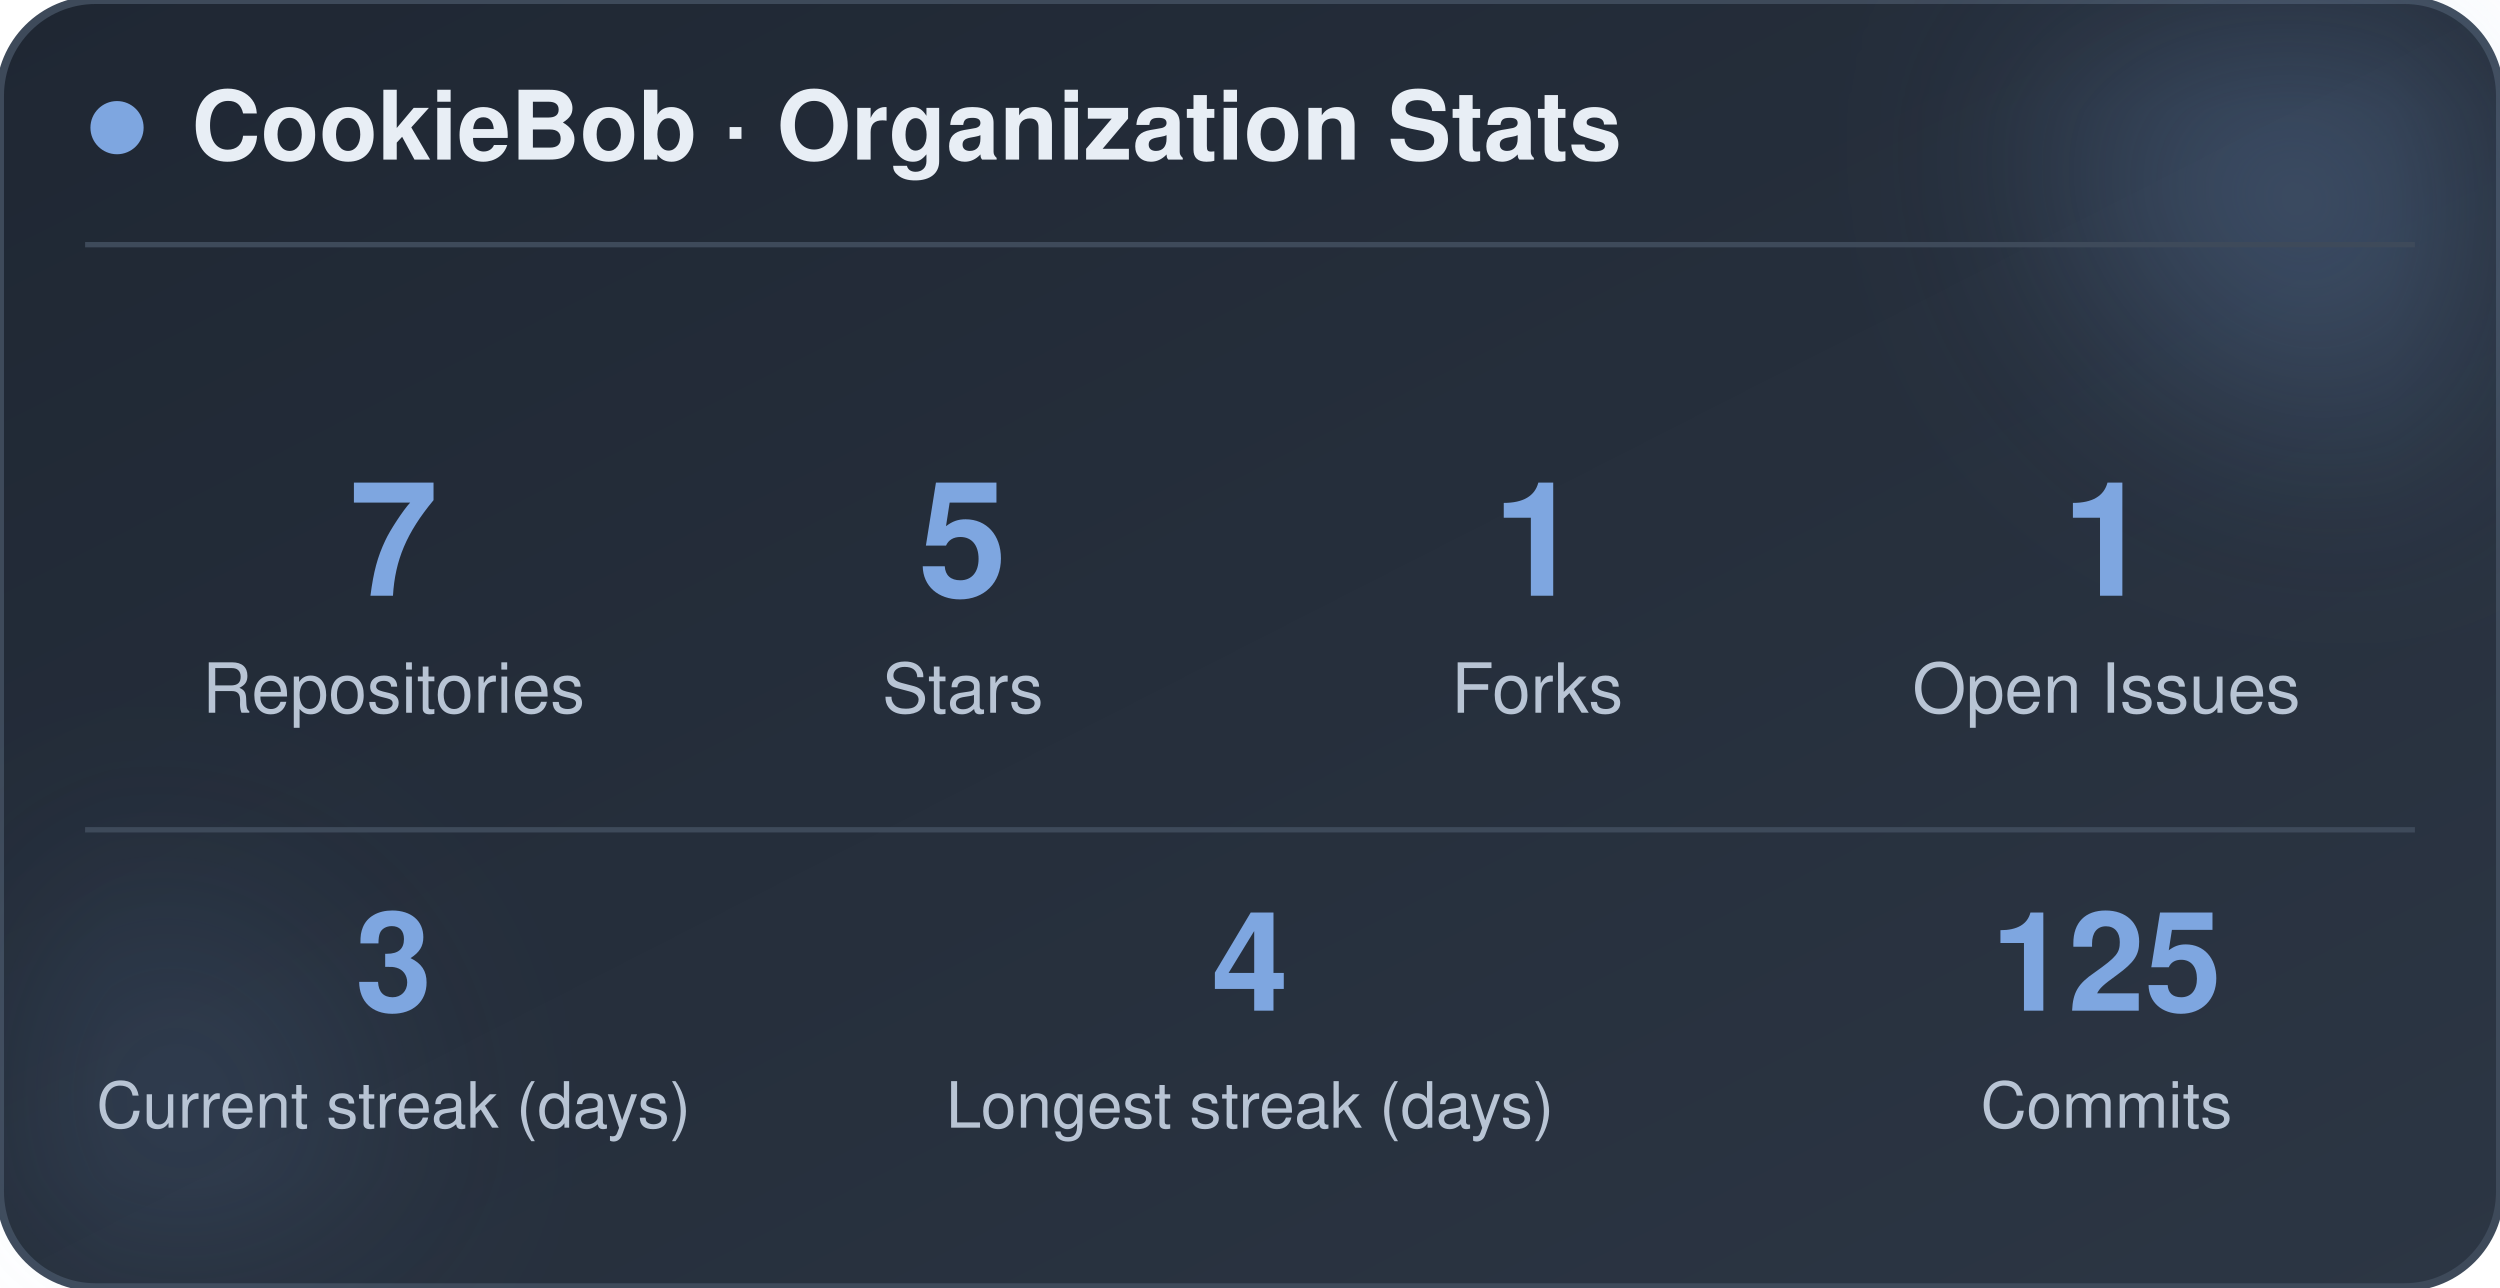
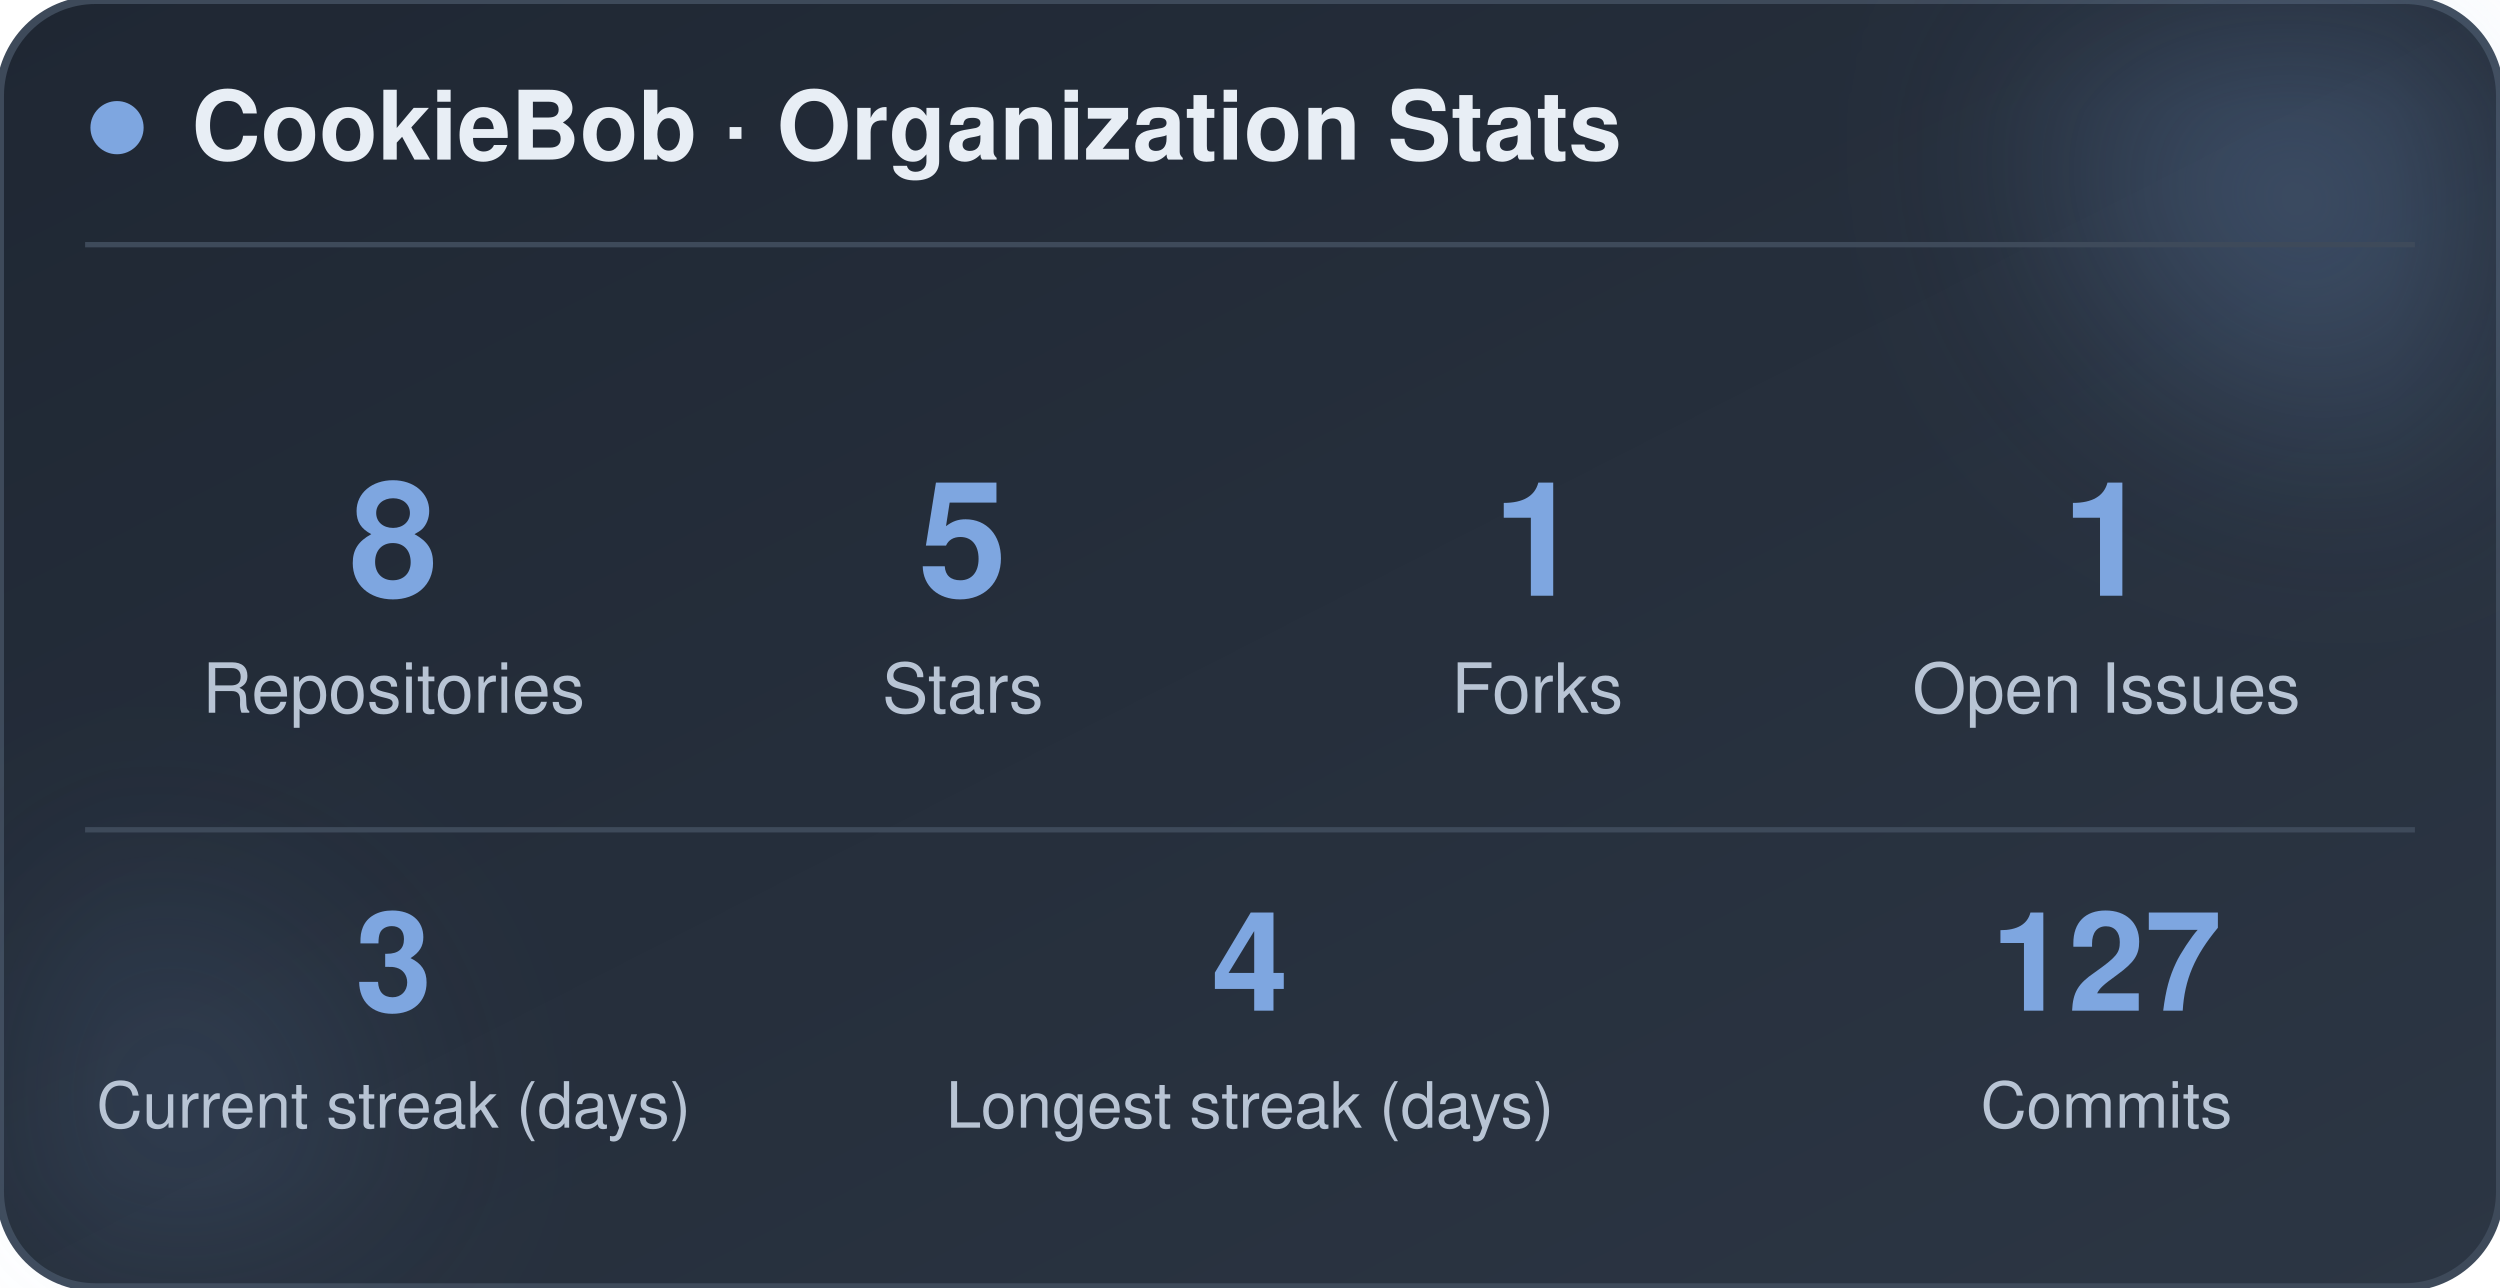
<svg xmlns="http://www.w3.org/2000/svg" width="470" height="242" viewBox="0 0 470 242" role="img" aria-label="CookieBob stats">
  <defs>
    <linearGradient id="bg" x1="0%" y1="0%" x2="100%" y2="100%">
      <stop offset="0%" stop-color="#1f2733" />
      <stop offset="100%" stop-color="#2c3644" />
    </linearGradient>
    <filter id="blur" x="-60%" y="-60%" width="220%" height="220%">
      <feGaussianBlur stdDeviation="22" />
    </filter>
  </defs>
  <rect x="0" y="0" width="470" height="242" rx="18" fill="url(#bg)" stroke="#3e4a5a" stroke-width="1.5" />
  <circle cx="444" cy="24" r="54" fill="#7ea6e0" opacity="0.26" filter="url(#blur)" />
  <circle cx="26" cy="212" r="42" fill="#7ea6e0" opacity="0.14" filter="url(#blur)" />
  <circle cx="22" cy="24" r="5" fill="#7ea6e0" />
  <text x="36" y="30" font-family="-apple-system, BlinkMacSystemFont, 'Segoe UI', Helvetica, Arial, sans-serif" font-size="18" font-weight="700" fill="#e8eef5">CookieBob · Organization Stats</text>
  <line x1="16" y1="46" x2="454" y2="46" stroke="#3e4a5a" stroke-width="1" />
-   <text x="74" y="112" text-anchor="middle" font-family="-apple-system, BlinkMacSystemFont, 'Segoe UI', Helvetica, Arial, sans-serif" font-size="30" font-weight="800" fill="#7ea6e0">7</text>
+   <text x="74" y="112" text-anchor="middle" font-family="-apple-system, BlinkMacSystemFont, 'Segoe UI', Helvetica, Arial, sans-serif" font-size="30" font-weight="800" fill="#7ea6e0">8</text>
  <text x="74" y="134" text-anchor="middle" font-family="-apple-system, BlinkMacSystemFont, 'Segoe UI', Helvetica, Arial, sans-serif" font-size="13" fill="#b8c4d4">Repositories</text>
  <text x="181" y="112" text-anchor="middle" font-family="-apple-system, BlinkMacSystemFont, 'Segoe UI', Helvetica, Arial, sans-serif" font-size="30" font-weight="800" fill="#7ea6e0">5</text>
  <text x="181" y="134" text-anchor="middle" font-family="-apple-system, BlinkMacSystemFont, 'Segoe UI', Helvetica, Arial, sans-serif" font-size="13" fill="#b8c4d4">Stars</text>
  <text x="289" y="112" text-anchor="middle" font-family="-apple-system, BlinkMacSystemFont, 'Segoe UI', Helvetica, Arial, sans-serif" font-size="30" font-weight="800" fill="#7ea6e0">1</text>
  <text x="289" y="134" text-anchor="middle" font-family="-apple-system, BlinkMacSystemFont, 'Segoe UI', Helvetica, Arial, sans-serif" font-size="13" fill="#b8c4d4">Forks</text>
  <text x="396" y="112" text-anchor="middle" font-family="-apple-system, BlinkMacSystemFont, 'Segoe UI', Helvetica, Arial, sans-serif" font-size="30" font-weight="800" fill="#7ea6e0">1</text>
  <text x="396" y="134" text-anchor="middle" font-family="-apple-system, BlinkMacSystemFont, 'Segoe UI', Helvetica, Arial, sans-serif" font-size="13" fill="#b8c4d4">Open Issues</text>
  <line x1="16" y1="156" x2="454" y2="156" stroke="#3e4a5a" stroke-width="1" />
  <text x="74" y="190" text-anchor="middle" font-family="-apple-system, BlinkMacSystemFont, 'Segoe UI', Helvetica, Arial, sans-serif" font-size="26" font-weight="800" fill="#7ea6e0">3</text>
  <text x="74" y="212" text-anchor="middle" font-family="-apple-system, BlinkMacSystemFont, 'Segoe UI', Helvetica, Arial, sans-serif" font-size="12" fill="#b8c4d4">Current streak (days)</text>
  <text x="235" y="190" text-anchor="middle" font-family="-apple-system, BlinkMacSystemFont, 'Segoe UI', Helvetica, Arial, sans-serif" font-size="26" font-weight="800" fill="#7ea6e0">4</text>
  <text x="235" y="212" text-anchor="middle" font-family="-apple-system, BlinkMacSystemFont, 'Segoe UI', Helvetica, Arial, sans-serif" font-size="12" fill="#b8c4d4">Longest streak (days)</text>
-   <text x="396" y="190" text-anchor="middle" font-family="-apple-system, BlinkMacSystemFont, 'Segoe UI', Helvetica, Arial, sans-serif" font-size="26" font-weight="800" fill="#7ea6e0">125</text>
+   <text x="396" y="190" text-anchor="middle" font-family="-apple-system, BlinkMacSystemFont, 'Segoe UI', Helvetica, Arial, sans-serif" font-size="26" font-weight="800" fill="#7ea6e0">127</text>
  <text x="396" y="212" text-anchor="middle" font-family="-apple-system, BlinkMacSystemFont, 'Segoe UI', Helvetica, Arial, sans-serif" font-size="12" fill="#b8c4d4">Commits</text>
</svg>
